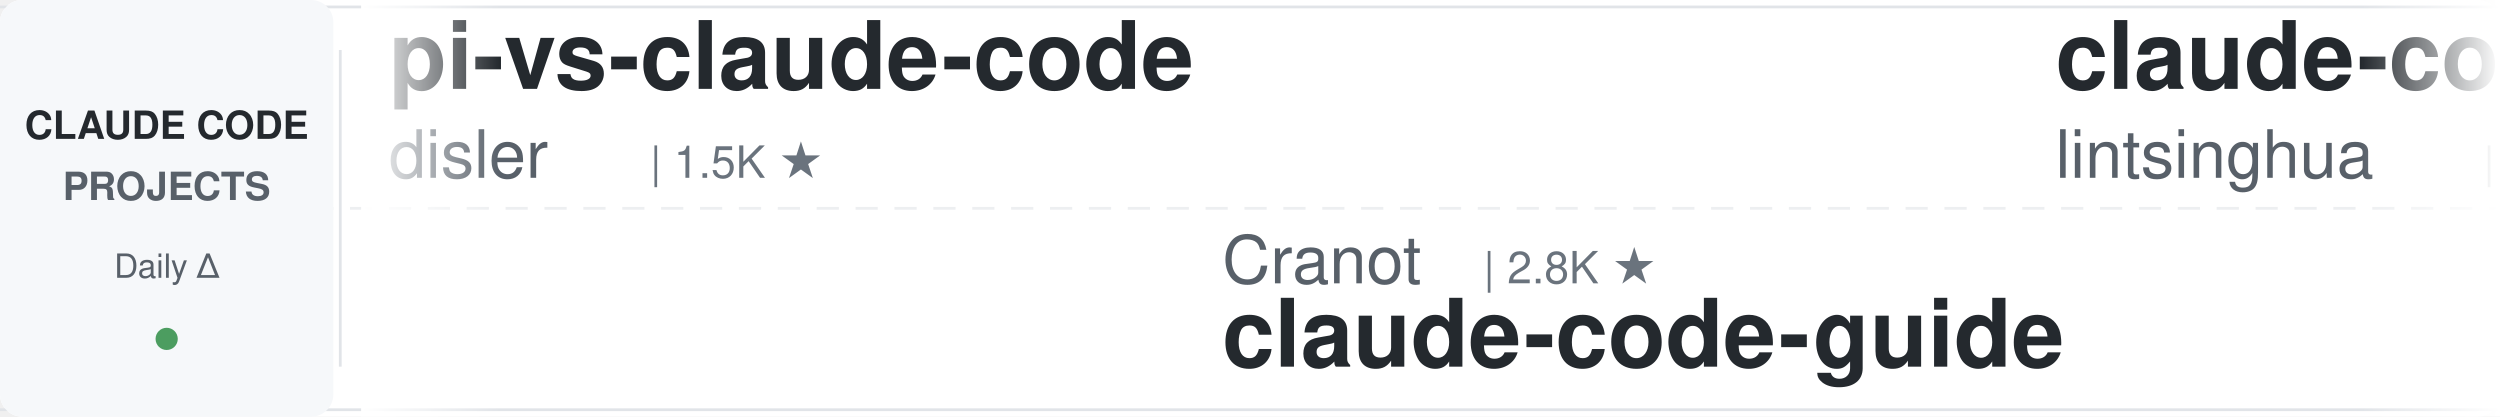
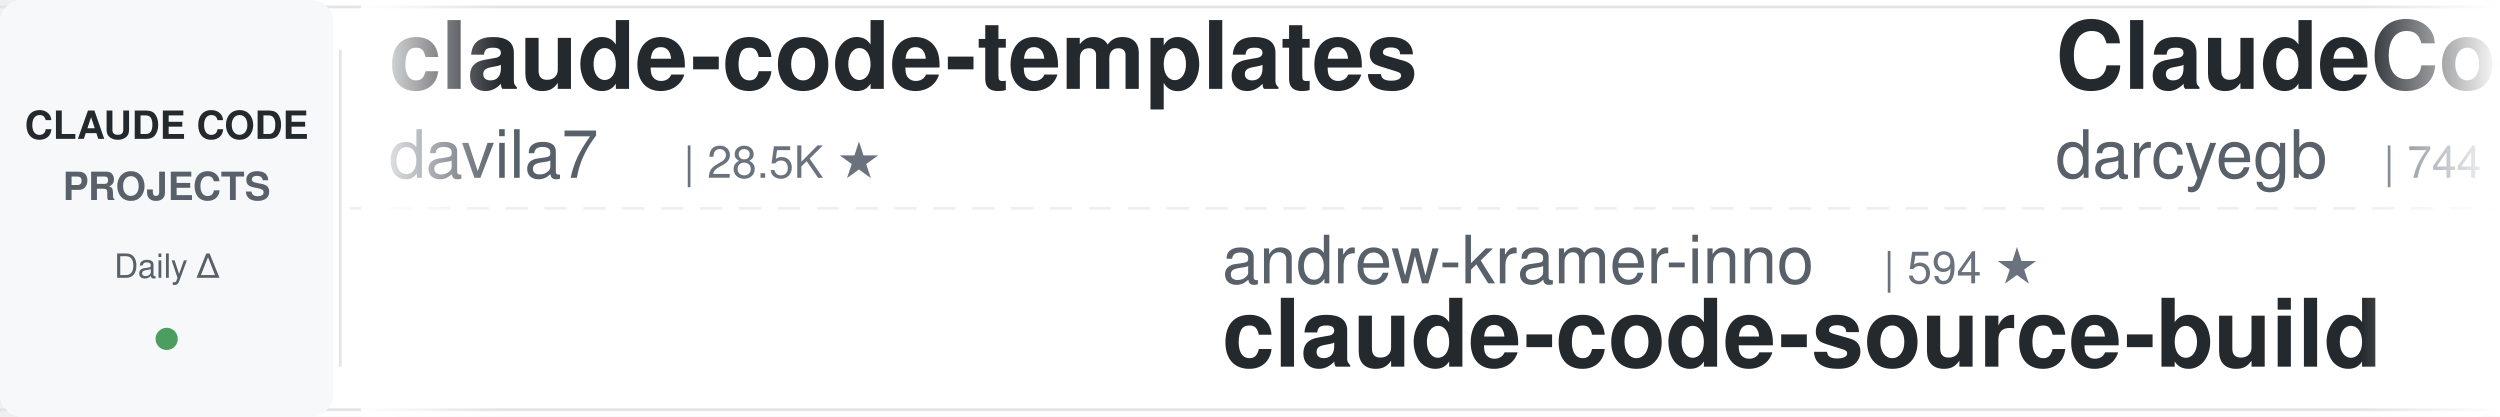
<svg xmlns="http://www.w3.org/2000/svg" width="900" height="150">
  <defs>
    <linearGradient id="leftFade" x1="0%" y1="0%" x2="100%" y2="0%">
      <stop offset="0%" style="stop-color:#ffffff;stop-opacity:1" />
      <stop offset="100%" style="stop-color:#ffffff;stop-opacity:0" />
    </linearGradient>
    <linearGradient id="rightFade" x1="0%" y1="0%" x2="100%" y2="0%">
      <stop offset="0%" style="stop-color:#ffffff;stop-opacity:0" />
      <stop offset="100%" style="stop-color:#ffffff;stop-opacity:1" />
    </linearGradient>
  </defs>
  <rect width="900" height="150" fill="#ffffff" rx="8" />
  <rect x="0" y="2" width="900" height="1" fill="#e1e4e8" />
  <rect x="0" y="147" width="900" height="1" fill="#e1e4e8" />
  <line x1="0" y1="75" x2="900" y2="75" stroke="#e1e4e8" stroke-width="1" stroke-dasharray="8 6" opacity="0.6" />
  <rect x="0" y="0" width="120" height="150" fill="#f6f8fa" rx="8" />
  <text x="60" y="50" font-family="-apple-system, BlinkMacSystemFont, 'Segoe UI', Helvetica, Arial, sans-serif" font-size="14" font-weight="600" fill="#24292e" text-anchor="middle">CLAUDE CODE</text>
  <text x="60" y="72" font-family="-apple-system, BlinkMacSystemFont, 'Segoe UI', Helvetica, Arial, sans-serif" font-size="14" font-weight="600" fill="#586069" text-anchor="middle">PROJECTS</text>
  <text x="60" y="100" font-family="-apple-system, BlinkMacSystemFont, 'Segoe UI', Helvetica, Arial, sans-serif" font-size="12" font-weight="500" fill="#586069" text-anchor="middle">Daily Δ</text>
  <circle cx="60" cy="122" r="4" fill="#22863a" opacity="0.8" />
  <rect x="122" y="18" width="1" height="114" fill="#e1e4e8" />
  <clipPath id="tickerClip">
    <rect x="130" y="0" width="770" height="150" />
  </clipPath>
  <g clip-path="url(#tickerClip)">
    <g id="tickerItems">
      <animateTransform attributeName="transform" attributeType="XML" type="translate" from="0 0" to="-3000 0" dur="54s" repeatCount="indefinite" />
      <g transform="translate(0, 0)">
+         <text x="140" y="32" font-family="-apple-system, BlinkMacSystemFont, 'Segoe UI', Helvetica, Arial, sans-serif" font-size="34" font-weight="600" fill="#24292e">claude-code-templates</text>
+         <text x="140" y="64" font-family="-apple-system, BlinkMacSystemFont, 'Segoe UI', Helvetica, Arial, sans-serif" font-size="24" font-weight="400" fill="#586069">davila7</text>
+         <text x="246" y="64" font-family="-apple-system, BlinkMacSystemFont, 'Segoe UI', Helvetica, Arial, sans-serif" font-size="16" font-weight="500" fill="#6a737d">| 28.5K ★</text>
+       </g>
+       <g transform="translate(300, 0)">
+         <text x="140" y="102" font-family="-apple-system, BlinkMacSystemFont, 'Segoe UI', Helvetica, Arial, sans-serif" font-size="24" font-weight="400" fill="#586069">andrew-kramer-inno</text>
+         <text x="378" y="102" font-family="-apple-system, BlinkMacSystemFont, 'Segoe UI', Helvetica, Arial, sans-serif" font-size="16" font-weight="500" fill="#6a737d">| 594 ★</text>
+         <text x="140" y="132" font-family="-apple-system, BlinkMacSystemFont, 'Segoe UI', Helvetica, Arial, sans-serif" font-size="34" font-weight="600" fill="#24292e">claude-code-source-build</text>
+       </g>
+       <g transform="translate(600, 0)">
+         <text x="140" y="32" font-family="-apple-system, BlinkMacSystemFont, 'Segoe UI', Helvetica, Arial, sans-serif" font-size="34" font-weight="600" fill="#24292e">ClaudeCodeAgents</text>
+         <text x="140" y="64" font-family="-apple-system, BlinkMacSystemFont, 'Segoe UI', Helvetica, Arial, sans-serif" font-size="24" font-weight="400" fill="#586069">darcyegb</text>
+         <text x="258" y="64" font-family="-apple-system, BlinkMacSystemFont, 'Segoe UI', Helvetica, Arial, sans-serif" font-size="16" font-weight="500" fill="#6a737d">| 744 ★</text>
+       </g>
+       <g transform="translate(900, 0)">
+         <text x="140" y="102" font-family="-apple-system, BlinkMacSystemFont, 'Segoe UI', Helvetica, Arial, sans-serif" font-size="24" font-weight="400" fill="#586069">Yeachan-Heo</text>
+         <text x="294" y="102" font-family="-apple-system, BlinkMacSystemFont, 'Segoe UI', Helvetica, Arial, sans-serif" font-size="16" font-weight="500" fill="#6a737d">| 37.6K ★</text>
+         <text x="140" y="132" font-family="-apple-system, BlinkMacSystemFont, 'Segoe UI', Helvetica, Arial, sans-serif" font-size="34" font-weight="600" fill="#24292e">oh-my-claudecode</text>
+       </g>
+       <g transform="translate(1200, 0)">
+         <text x="140" y="32" font-family="-apple-system, BlinkMacSystemFont, 'Segoe UI', Helvetica, Arial, sans-serif" font-size="34" font-weight="600" fill="#24292e">claude-code-spec-workflo...</text>
+         <text x="140" y="64" font-family="-apple-system, BlinkMacSystemFont, 'Segoe UI', Helvetica, Arial, sans-serif" font-size="24" font-weight="400" fill="#586069">Pimzino</text>
+         <text x="246" y="64" font-family="-apple-system, BlinkMacSystemFont, 'Segoe UI', Helvetica, Arial, sans-serif" font-size="16" font-weight="500" fill="#6a737d">| 3.8K ★</text>
+       </g>
+       <g transform="translate(1500, 0)">
+         <text x="140" y="102" font-family="-apple-system, BlinkMacSystemFont, 'Segoe UI', Helvetica, Arial, sans-serif" font-size="24" font-weight="400" fill="#586069">nicedreamzapp</text>
+         <text x="318" y="102" font-family="-apple-system, BlinkMacSystemFont, 'Segoe UI', Helvetica, Arial, sans-serif" font-size="16" font-weight="500" fill="#6a737d">| 2.9K ★</text>
+         <text x="140" y="132" font-family="-apple-system, BlinkMacSystemFont, 'Segoe UI', Helvetica, Arial, sans-serif" font-size="34" font-weight="600" fill="#24292e">claude-code-local</text>
+       </g>
+       <g transform="translate(1800, 0)">
+         <text x="140" y="32" font-family="-apple-system, BlinkMacSystemFont, 'Segoe UI', Helvetica, Arial, sans-serif" font-size="34" font-weight="600" fill="#24292e">claude-code-router</text>
+         <text x="140" y="64" font-family="-apple-system, BlinkMacSystemFont, 'Segoe UI', Helvetica, Arial, sans-serif" font-size="24" font-weight="400" fill="#586069">musistudio</text>
+         <text x="282" y="64" font-family="-apple-system, BlinkMacSystemFont, 'Segoe UI', Helvetica, Arial, sans-serif" font-size="16" font-weight="500" fill="#6a737d">| 35.7K ★</text>
+       </g>
+       <g transform="translate(2100, 0)">
+         <text x="140" y="102" font-family="-apple-system, BlinkMacSystemFont, 'Segoe UI', Helvetica, Arial, sans-serif" font-size="24" font-weight="400" fill="#586069">digitalsamba</text>
+         <text x="306" y="102" font-family="-apple-system, BlinkMacSystemFont, 'Segoe UI', Helvetica, Arial, sans-serif" font-size="16" font-weight="500" fill="#6a737d">| 1.7K ★</text>
+         <text x="140" y="132" font-family="-apple-system, BlinkMacSystemFont, 'Segoe UI', Helvetica, Arial, sans-serif" font-size="34" font-weight="600" fill="#24292e">claude-code-video-toolki...</text>
+       </g>
+       <g transform="translate(2400, 0)">
        <text x="140" y="32" font-family="-apple-system, BlinkMacSystemFont, 'Segoe UI', Helvetica, Arial, sans-serif" font-size="34" font-weight="600" fill="#24292e">pi-vs-claude-code</text>
        <text x="140" y="64" font-family="-apple-system, BlinkMacSystemFont, 'Segoe UI', Helvetica, Arial, sans-serif" font-size="24" font-weight="400" fill="#586069">disler</text>
        <text x="234" y="64" font-family="-apple-system, BlinkMacSystemFont, 'Segoe UI', Helvetica, Arial, sans-serif" font-size="16" font-weight="500" fill="#6a737d">| 1.5K ★</text>
      </g>
-       <g transform="translate(300, 0)">
-         <text x="140" y="102" font-family="-apple-system, BlinkMacSystemFont, 'Segoe UI', Helvetica, Arial, sans-serif" font-size="24" font-weight="400" fill="#586069">Cranot</text>
-         <text x="234" y="102" font-family="-apple-system, BlinkMacSystemFont, 'Segoe UI', Helvetica, Arial, sans-serif" font-size="16" font-weight="500" fill="#6a737d">| 2.8K ★</text>
-         <text x="140" y="132" font-family="-apple-system, BlinkMacSystemFont, 'Segoe UI', Helvetica, Arial, sans-serif" font-size="34" font-weight="600" fill="#24292e">claude-code-guide</text>
-       </g>
-       <g transform="translate(600, 0)">
-         <text x="140" y="32" font-family="-apple-system, BlinkMacSystemFont, 'Segoe UI', Helvetica, Arial, sans-serif" font-size="34" font-weight="600" fill="#24292e">claude-code-book</text>
-         <text x="140" y="64" font-family="-apple-system, BlinkMacSystemFont, 'Segoe UI', Helvetica, Arial, sans-serif" font-size="24" font-weight="400" fill="#586069">lintsinghua</text>
-         <text x="294" y="64" font-family="-apple-system, BlinkMacSystemFont, 'Segoe UI', Helvetica, Arial, sans-serif" font-size="16" font-weight="500" fill="#6a737d">| 3.9K ★</text>
-       </g>
-       <g transform="translate(900, 0)">
-         <text x="140" y="102" font-family="-apple-system, BlinkMacSystemFont, 'Segoe UI', Helvetica, Arial, sans-serif" font-size="24" font-weight="400" fill="#586069">luyao618</text>
-         <text x="258" y="102" font-family="-apple-system, BlinkMacSystemFont, 'Segoe UI', Helvetica, Arial, sans-serif" font-size="16" font-weight="500" fill="#6a737d">| 1.6K ★</text>
-         <text x="140" y="132" font-family="-apple-system, BlinkMacSystemFont, 'Segoe UI', Helvetica, Arial, sans-serif" font-size="34" font-weight="600" fill="#24292e">Claude-Code-Source-Study</text>
-       </g>
-       <g transform="translate(1200, 0)">
-         <text x="140" y="32" font-family="-apple-system, BlinkMacSystemFont, 'Segoe UI', Helvetica, Arial, sans-serif" font-size="34" font-weight="600" fill="#24292e">claude-code-video-toolki...</text>
-         <text x="140" y="64" font-family="-apple-system, BlinkMacSystemFont, 'Segoe UI', Helvetica, Arial, sans-serif" font-size="24" font-weight="400" fill="#586069">digitalsamba</text>
-         <text x="306" y="64" font-family="-apple-system, BlinkMacSystemFont, 'Segoe UI', Helvetica, Arial, sans-serif" font-size="16" font-weight="500" fill="#6a737d">| 1.7K ★</text>
-       </g>
-       <g transform="translate(1500, 0)">
-         <text x="140" y="102" font-family="-apple-system, BlinkMacSystemFont, 'Segoe UI', Helvetica, Arial, sans-serif" font-size="24" font-weight="400" fill="#586069">xu-xiang</text>
-         <text x="258" y="102" font-family="-apple-system, BlinkMacSystemFont, 'Segoe UI', Helvetica, Arial, sans-serif" font-size="16" font-weight="500" fill="#6a737d">| 1.6K ★</text>
-         <text x="140" y="132" font-family="-apple-system, BlinkMacSystemFont, 'Segoe UI', Helvetica, Arial, sans-serif" font-size="34" font-weight="600" fill="#24292e">everything-claude-code-z...</text>
-       </g>
-       <g transform="translate(1800, 0)">
-         <text x="140" y="32" font-family="-apple-system, BlinkMacSystemFont, 'Segoe UI', Helvetica, Arial, sans-serif" font-size="34" font-weight="600" fill="#24292e">claude-code-spec-workflo...</text>
-         <text x="140" y="64" font-family="-apple-system, BlinkMacSystemFont, 'Segoe UI', Helvetica, Arial, sans-serif" font-size="24" font-weight="400" fill="#586069">Pimzino</text>
-         <text x="246" y="64" font-family="-apple-system, BlinkMacSystemFont, 'Segoe UI', Helvetica, Arial, sans-serif" font-size="16" font-weight="500" fill="#6a737d">| 3.8K ★</text>
-       </g>
-       <g transform="translate(2100, 0)">
-         <text x="140" y="102" font-family="-apple-system, BlinkMacSystemFont, 'Segoe UI', Helvetica, Arial, sans-serif" font-size="24" font-weight="400" fill="#586069">Donchitos</text>
-         <text x="270" y="102" font-family="-apple-system, BlinkMacSystemFont, 'Segoe UI', Helvetica, Arial, sans-serif" font-size="16" font-weight="500" fill="#6a737d">| 22.7K ★</text>
-         <text x="140" y="132" font-family="-apple-system, BlinkMacSystemFont, 'Segoe UI', Helvetica, Arial, sans-serif" font-size="34" font-weight="600" fill="#24292e">Claude-Code-Game-Studios</text>
-       </g>
-       <g transform="translate(2400, 0)">
-         <text x="140" y="32" font-family="-apple-system, BlinkMacSystemFont, 'Segoe UI', Helvetica, Arial, sans-serif" font-size="34" font-weight="600" fill="#24292e">claude-code-telegram</text>
-         <text x="140" y="64" font-family="-apple-system, BlinkMacSystemFont, 'Segoe UI', Helvetica, Arial, sans-serif" font-size="24" font-weight="400" fill="#586069">RichardAtCT</text>
-         <text x="294" y="64" font-family="-apple-system, BlinkMacSystemFont, 'Segoe UI', Helvetica, Arial, sans-serif" font-size="16" font-weight="500" fill="#6a737d">| 2.7K ★</text>
-       </g>
      <g transform="translate(2700, 0)">
-         <text x="140" y="102" font-family="-apple-system, BlinkMacSystemFont, 'Segoe UI', Helvetica, Arial, sans-serif" font-size="24" font-weight="400" fill="#586069">Yuyz0112</text>
-         <text x="258" y="102" font-family="-apple-system, BlinkMacSystemFont, 'Segoe UI', Helvetica, Arial, sans-serif" font-size="16" font-weight="500" fill="#6a737d">| 2.4K ★</text>
-         <text x="140" y="132" font-family="-apple-system, BlinkMacSystemFont, 'Segoe UI', Helvetica, Arial, sans-serif" font-size="34" font-weight="600" fill="#24292e">claude-code-reverse</text>
+         <text x="140" y="102" font-family="-apple-system, BlinkMacSystemFont, 'Segoe UI', Helvetica, Arial, sans-serif" font-size="24" font-weight="400" fill="#586069">https-deeplearning-ai</text>
+         <text x="414" y="102" font-family="-apple-system, BlinkMacSystemFont, 'Segoe UI', Helvetica, Arial, sans-serif" font-size="16" font-weight="500" fill="#6a737d">| 533 ★</text>
+         <text x="140" y="132" font-family="-apple-system, BlinkMacSystemFont, 'Segoe UI', Helvetica, Arial, sans-serif" font-size="34" font-weight="600" fill="#24292e">sc-claude-code-files</text>
      </g>
      <g transform="translate(3000, 0)">
-         <text x="140" y="32" font-family="-apple-system, BlinkMacSystemFont, 'Segoe UI', Helvetica, Arial, sans-serif" font-size="34" font-weight="600" fill="#24292e">pi-vs-claude-code</text>
-         <text x="140" y="64" font-family="-apple-system, BlinkMacSystemFont, 'Segoe UI', Helvetica, Arial, sans-serif" font-size="24" font-weight="400" fill="#586069">disler</text>
-         <text x="234" y="64" font-family="-apple-system, BlinkMacSystemFont, 'Segoe UI', Helvetica, Arial, sans-serif" font-size="16" font-weight="500" fill="#6a737d">| 1.5K ★</text>
+         <text x="140" y="32" font-family="-apple-system, BlinkMacSystemFont, 'Segoe UI', Helvetica, Arial, sans-serif" font-size="34" font-weight="600" fill="#24292e">claude-code-templates</text>
+         <text x="140" y="64" font-family="-apple-system, BlinkMacSystemFont, 'Segoe UI', Helvetica, Arial, sans-serif" font-size="24" font-weight="400" fill="#586069">davila7</text>
+         <text x="246" y="64" font-family="-apple-system, BlinkMacSystemFont, 'Segoe UI', Helvetica, Arial, sans-serif" font-size="16" font-weight="500" fill="#6a737d">| 28.5K ★</text>
      </g>
      <g transform="translate(3300, 0)">
-         <text x="140" y="102" font-family="-apple-system, BlinkMacSystemFont, 'Segoe UI', Helvetica, Arial, sans-serif" font-size="24" font-weight="400" fill="#586069">Cranot</text>
-         <text x="234" y="102" font-family="-apple-system, BlinkMacSystemFont, 'Segoe UI', Helvetica, Arial, sans-serif" font-size="16" font-weight="500" fill="#6a737d">| 2.8K ★</text>
-         <text x="140" y="132" font-family="-apple-system, BlinkMacSystemFont, 'Segoe UI', Helvetica, Arial, sans-serif" font-size="34" font-weight="600" fill="#24292e">claude-code-guide</text>
+         <text x="140" y="102" font-family="-apple-system, BlinkMacSystemFont, 'Segoe UI', Helvetica, Arial, sans-serif" font-size="24" font-weight="400" fill="#586069">andrew-kramer-inno</text>
+         <text x="378" y="102" font-family="-apple-system, BlinkMacSystemFont, 'Segoe UI', Helvetica, Arial, sans-serif" font-size="16" font-weight="500" fill="#6a737d">| 594 ★</text>
+         <text x="140" y="132" font-family="-apple-system, BlinkMacSystemFont, 'Segoe UI', Helvetica, Arial, sans-serif" font-size="34" font-weight="600" fill="#24292e">claude-code-source-build</text>
      </g>
      <g transform="translate(3600, 0)">
-         <text x="140" y="32" font-family="-apple-system, BlinkMacSystemFont, 'Segoe UI', Helvetica, Arial, sans-serif" font-size="34" font-weight="600" fill="#24292e">claude-code-book</text>
-         <text x="140" y="64" font-family="-apple-system, BlinkMacSystemFont, 'Segoe UI', Helvetica, Arial, sans-serif" font-size="24" font-weight="400" fill="#586069">lintsinghua</text>
-         <text x="294" y="64" font-family="-apple-system, BlinkMacSystemFont, 'Segoe UI', Helvetica, Arial, sans-serif" font-size="16" font-weight="500" fill="#6a737d">| 3.9K ★</text>
+         <text x="140" y="32" font-family="-apple-system, BlinkMacSystemFont, 'Segoe UI', Helvetica, Arial, sans-serif" font-size="34" font-weight="600" fill="#24292e">ClaudeCodeAgents</text>
+         <text x="140" y="64" font-family="-apple-system, BlinkMacSystemFont, 'Segoe UI', Helvetica, Arial, sans-serif" font-size="24" font-weight="400" fill="#586069">darcyegb</text>
+         <text x="258" y="64" font-family="-apple-system, BlinkMacSystemFont, 'Segoe UI', Helvetica, Arial, sans-serif" font-size="16" font-weight="500" fill="#6a737d">| 744 ★</text>
      </g>
      <g transform="translate(3900, 0)">
-         <text x="140" y="102" font-family="-apple-system, BlinkMacSystemFont, 'Segoe UI', Helvetica, Arial, sans-serif" font-size="24" font-weight="400" fill="#586069">luyao618</text>
-         <text x="258" y="102" font-family="-apple-system, BlinkMacSystemFont, 'Segoe UI', Helvetica, Arial, sans-serif" font-size="16" font-weight="500" fill="#6a737d">| 1.6K ★</text>
-         <text x="140" y="132" font-family="-apple-system, BlinkMacSystemFont, 'Segoe UI', Helvetica, Arial, sans-serif" font-size="34" font-weight="600" fill="#24292e">Claude-Code-Source-Study</text>
+         <text x="140" y="102" font-family="-apple-system, BlinkMacSystemFont, 'Segoe UI', Helvetica, Arial, sans-serif" font-size="24" font-weight="400" fill="#586069">Yeachan-Heo</text>
+         <text x="294" y="102" font-family="-apple-system, BlinkMacSystemFont, 'Segoe UI', Helvetica, Arial, sans-serif" font-size="16" font-weight="500" fill="#6a737d">| 37.6K ★</text>
+         <text x="140" y="132" font-family="-apple-system, BlinkMacSystemFont, 'Segoe UI', Helvetica, Arial, sans-serif" font-size="34" font-weight="600" fill="#24292e">oh-my-claudecode</text>
      </g>
    </g>
  </g>
  <rect x="130" y="0" width="50" height="150" fill="url(#leftFade)" />
  <rect x="850" y="0" width="50" height="150" fill="url(#rightFade)" />
</svg>
